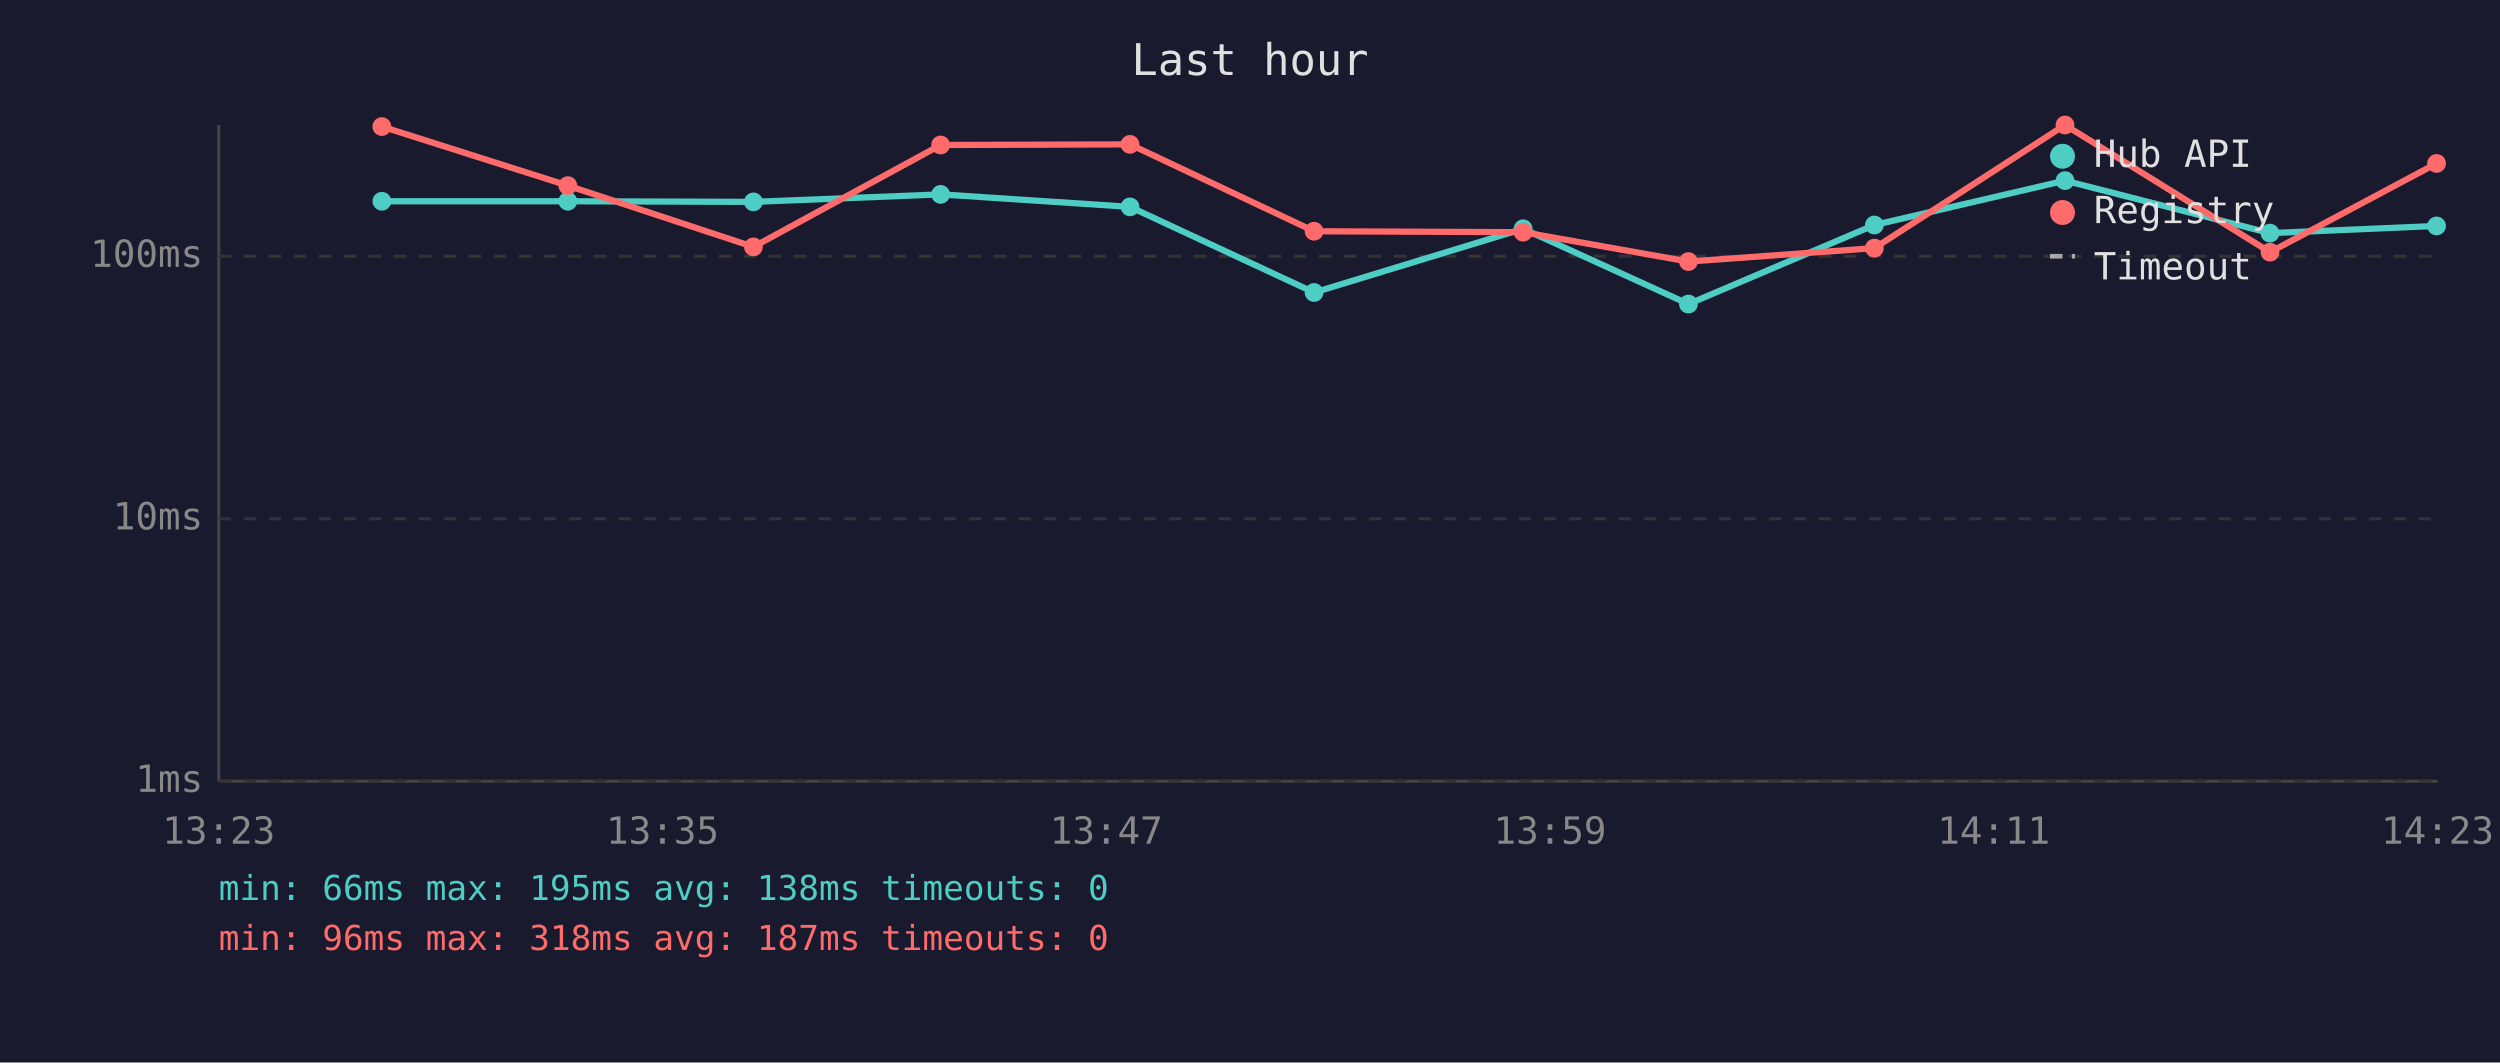
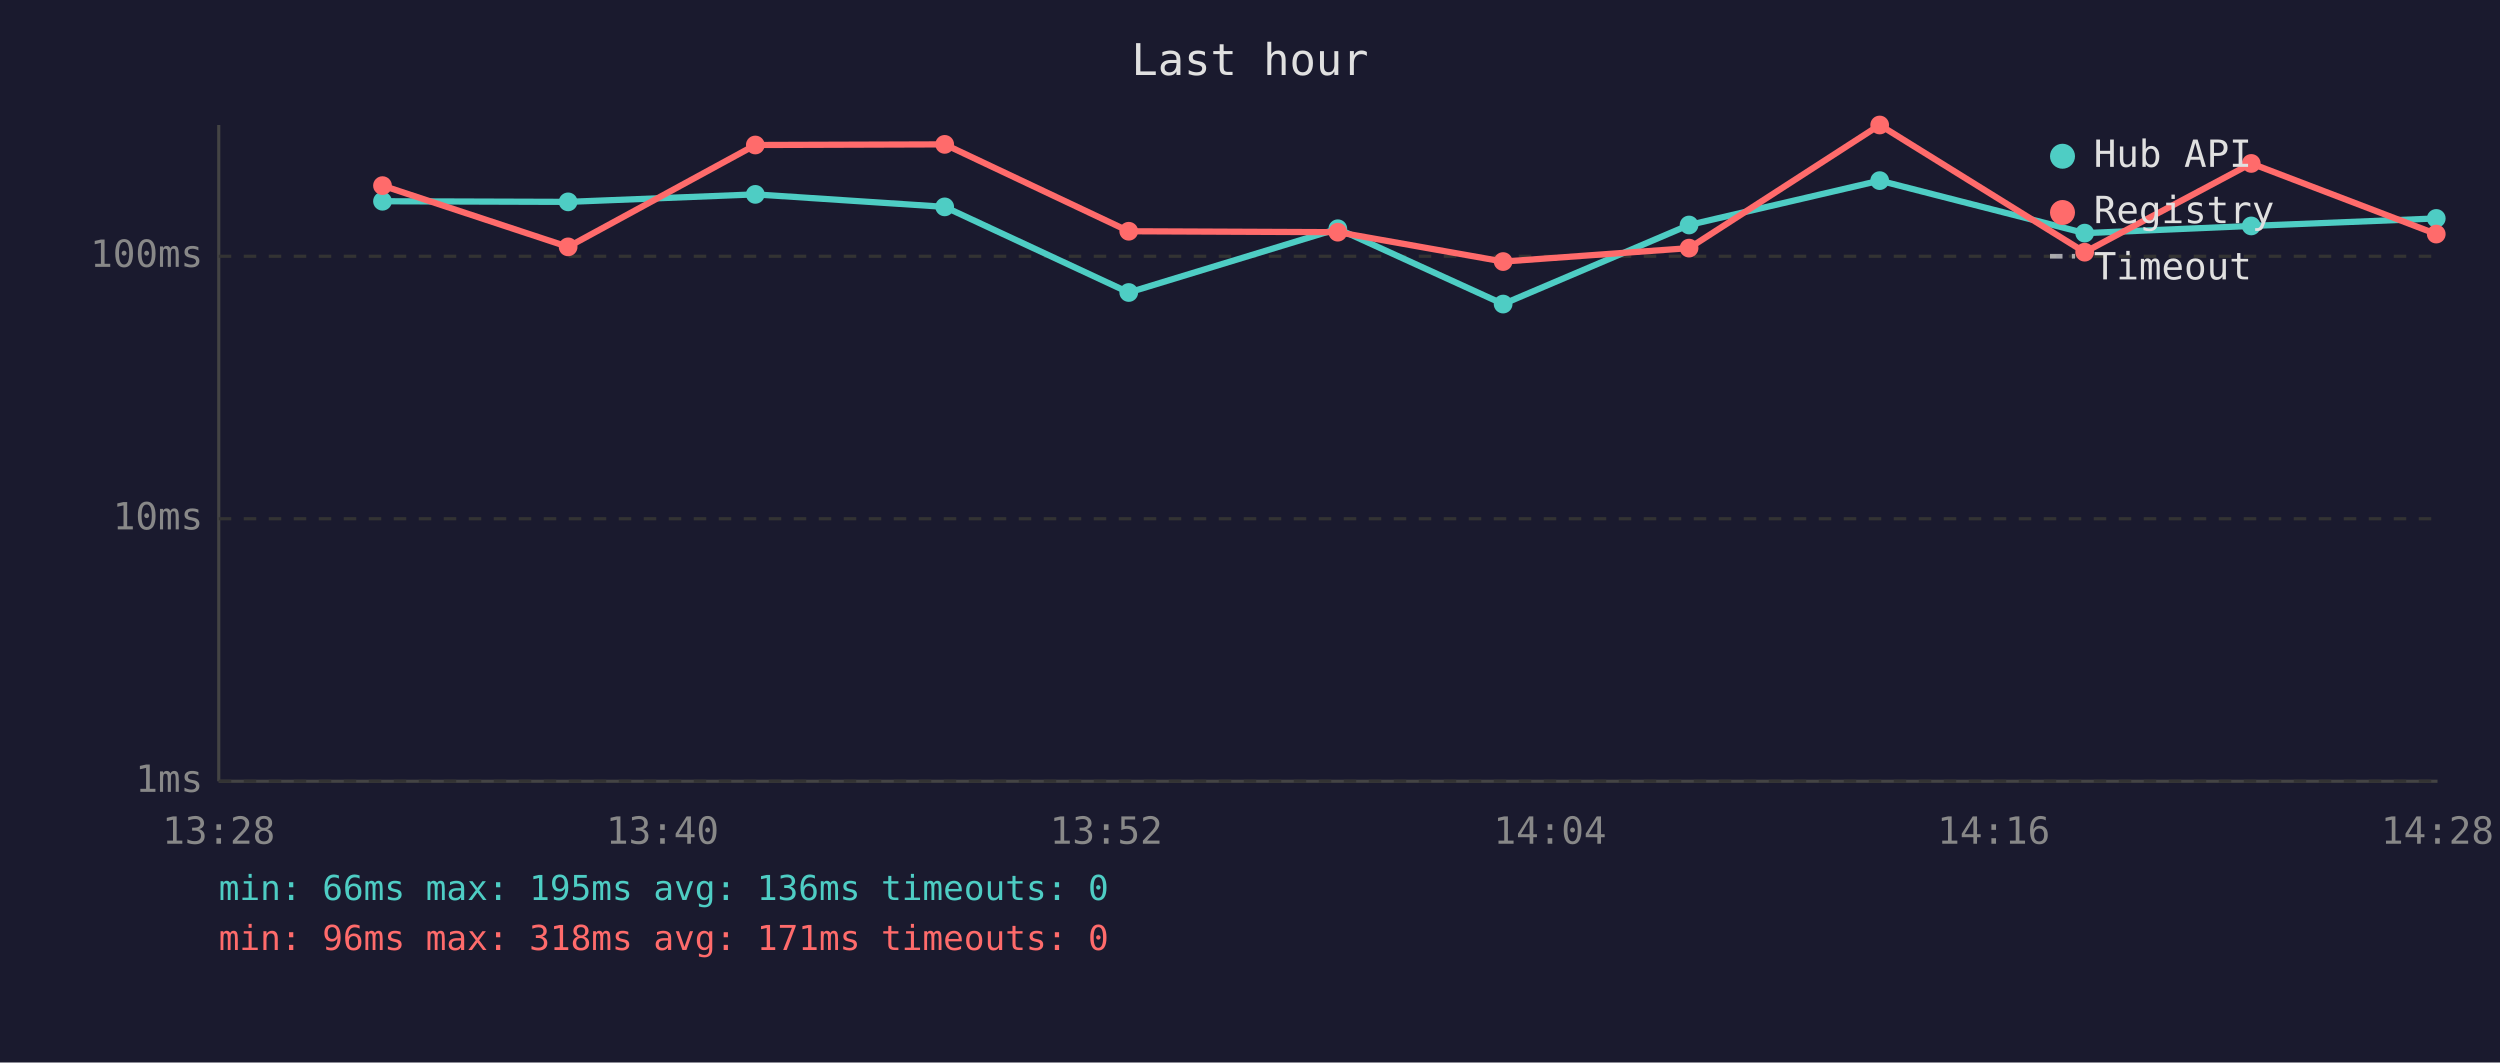
<svg xmlns="http://www.w3.org/2000/svg" viewBox="0 0 800 340" font-family="monospace" font-size="12">
  <rect width="800" height="340" fill="#1a1a2e" />
  <text x="400" y="24" fill="#e0e0e0" font-size="14" text-anchor="middle">Last hour</text>
  <line x1="70" y1="40" x2="70" y2="250" stroke="#444" stroke-width="1" />
  <line x1="70" y1="250" x2="780" y2="250" stroke="#444" stroke-width="1" />
  <line x1="70" y1="250" x2="780" y2="250" stroke="#333" stroke-width="1" stroke-dasharray="4" />
  <text x="65" y="250" fill="#888" text-anchor="end" dominant-baseline="middle">1ms</text>
  <line x1="70" y1="166" x2="780" y2="166" stroke="#333" stroke-width="1" stroke-dasharray="4" />
  <text x="65" y="166" fill="#888" text-anchor="end" dominant-baseline="middle">10ms</text>
  <line x1="70" y1="82" x2="780" y2="82" stroke="#333" stroke-width="1" stroke-dasharray="4" />
  <text x="65" y="82" fill="#888" text-anchor="end" dominant-baseline="middle">100ms</text>
-   <text x="70" y="270" fill="#888" text-anchor="middle">13:23</text>
-   <text x="212" y="270" fill="#888" text-anchor="middle">13:35</text>
-   <text x="354" y="270" fill="#888" text-anchor="middle">13:47</text>
-   <text x="496" y="270" fill="#888" text-anchor="middle">13:59</text>
-   <text x="638" y="270" fill="#888" text-anchor="middle">14:11</text>
-   <text x="780" y="270" fill="#888" text-anchor="middle">14:23</text>
-   <polyline points="122.2,64.4 181.7,64.4 241.1,64.6 301.0,62.2 361.6,66.2 420.5,93.6 487.4,73.2 540.3,97.3 599.8,72.0 660.8,57.8 726.4,74.6 779.7,72.3" fill="none" stroke="#4ecdc4" stroke-width="2" opacity="1" />
-   <circle cx="122.2" cy="64.4" r="3" fill="#4ecdc4" />
-   <circle cx="181.7" cy="64.4" r="3" fill="#4ecdc4" />
-   <circle cx="241.1" cy="64.6" r="3" fill="#4ecdc4" />
-   <circle cx="301.0" cy="62.2" r="3" fill="#4ecdc4" />
-   <circle cx="361.6" cy="66.2" r="3" fill="#4ecdc4" />
-   <circle cx="420.5" cy="93.6" r="3" fill="#4ecdc4" />
-   <circle cx="487.4" cy="73.2" r="3" fill="#4ecdc4" />
-   <circle cx="540.3" cy="97.3" r="3" fill="#4ecdc4" />
-   <circle cx="599.8" cy="72.0" r="3" fill="#4ecdc4" />
-   <circle cx="660.8" cy="57.8" r="3" fill="#4ecdc4" />
-   <circle cx="726.4" cy="74.6" r="3" fill="#4ecdc4" />
-   <circle cx="779.7" cy="72.3" r="3" fill="#4ecdc4" />
-   <polyline points="122.2,40.5 181.7,59.4 241.1,79.0 301.0,46.4 361.6,46.2 420.5,74.0 487.4,74.3 540.3,83.7 599.8,79.4 660.8,40.0 726.4,80.7 779.7,52.3" fill="none" stroke="#ff6b6b" stroke-width="2" opacity="1" />
-   <circle cx="122.2" cy="40.5" r="3" fill="#ff6b6b" />
-   <circle cx="181.7" cy="59.4" r="3" fill="#ff6b6b" />
-   <circle cx="241.1" cy="79.0" r="3" fill="#ff6b6b" />
-   <circle cx="301.0" cy="46.4" r="3" fill="#ff6b6b" />
-   <circle cx="361.6" cy="46.2" r="3" fill="#ff6b6b" />
-   <circle cx="420.5" cy="74.0" r="3" fill="#ff6b6b" />
-   <circle cx="487.4" cy="74.3" r="3" fill="#ff6b6b" />
-   <circle cx="540.3" cy="83.7" r="3" fill="#ff6b6b" />
-   <circle cx="599.8" cy="79.4" r="3" fill="#ff6b6b" />
-   <circle cx="660.8" cy="40.0" r="3" fill="#ff6b6b" />
-   <circle cx="726.4" cy="80.7" r="3" fill="#ff6b6b" />
-   <circle cx="779.7" cy="52.3" r="3" fill="#ff6b6b" />
+   <text x="70" y="270" fill="#888" text-anchor="middle">13:28</text>
+   <text x="212" y="270" fill="#888" text-anchor="middle">13:40</text>
+   <text x="354" y="270" fill="#888" text-anchor="middle">13:52</text>
+   <text x="496" y="270" fill="#888" text-anchor="middle">14:04</text>
+   <text x="638" y="270" fill="#888" text-anchor="middle">14:16</text>
+   <text x="780" y="270" fill="#888" text-anchor="middle">14:28</text>
+   <polyline points="122.4,64.4 181.8,64.6 241.7,62.2 302.3,66.2 361.2,93.6 428.1,73.2 481.0,97.3 540.5,72.0 601.5,57.8 667.1,74.6 720.4,72.3 779.6,69.9" fill="none" stroke="#4ecdc4" stroke-width="2" opacity="1" />
+   <circle cx="122.4" cy="64.4" r="3" fill="#4ecdc4" />
+   <circle cx="181.8" cy="64.6" r="3" fill="#4ecdc4" />
+   <circle cx="241.7" cy="62.2" r="3" fill="#4ecdc4" />
+   <circle cx="302.3" cy="66.2" r="3" fill="#4ecdc4" />
+   <circle cx="361.2" cy="93.6" r="3" fill="#4ecdc4" />
+   <circle cx="428.1" cy="73.2" r="3" fill="#4ecdc4" />
+   <circle cx="481.0" cy="97.3" r="3" fill="#4ecdc4" />
+   <circle cx="540.5" cy="72.0" r="3" fill="#4ecdc4" />
+   <circle cx="601.5" cy="57.8" r="3" fill="#4ecdc4" />
+   <circle cx="667.1" cy="74.6" r="3" fill="#4ecdc4" />
+   <circle cx="720.4" cy="72.3" r="3" fill="#4ecdc4" />
+   <circle cx="779.6" cy="69.9" r="3" fill="#4ecdc4" />
+   <polyline points="122.4,59.4 181.8,79.0 241.7,46.4 302.3,46.2 361.2,74.0 428.1,74.3 481.0,83.7 540.5,79.4 601.5,40.0 667.1,80.7 720.4,52.3 779.6,74.9" fill="none" stroke="#ff6b6b" stroke-width="2" opacity="1" />
+   <circle cx="122.4" cy="59.4" r="3" fill="#ff6b6b" />
+   <circle cx="181.8" cy="79.0" r="3" fill="#ff6b6b" />
+   <circle cx="241.7" cy="46.4" r="3" fill="#ff6b6b" />
+   <circle cx="302.3" cy="46.2" r="3" fill="#ff6b6b" />
+   <circle cx="361.2" cy="74.0" r="3" fill="#ff6b6b" />
+   <circle cx="428.1" cy="74.3" r="3" fill="#ff6b6b" />
+   <circle cx="481.0" cy="83.7" r="3" fill="#ff6b6b" />
+   <circle cx="540.5" cy="79.4" r="3" fill="#ff6b6b" />
+   <circle cx="601.5" cy="40.0" r="3" fill="#ff6b6b" />
+   <circle cx="667.1" cy="80.7" r="3" fill="#ff6b6b" />
+   <circle cx="720.4" cy="52.3" r="3" fill="#ff6b6b" />
+   <circle cx="779.6" cy="74.9" r="3" fill="#ff6b6b" />
  <circle cx="660" cy="50" r="4" fill="#4ecdc4" />
  <text x="670" y="50" fill="#e0e0e0" dominant-baseline="middle">Hub API</text>
  <circle cx="660" cy="68" r="4" fill="#ff6b6b" />
  <text x="670" y="68" fill="#e0e0e0" dominant-baseline="middle">Registry</text>
  <line x1="656" y1="82" x2="664" y2="82" stroke="#e0e0e0" stroke-width="1.5" stroke-dasharray="4,3" opacity="0.7" />
  <text x="670" y="86" fill="#e0e0e0" dominant-baseline="middle">Timeout</text>
-   <text x="70" y="288" fill="#4ecdc4" font-size="11">min: 66ms  max: 195ms  avg: 138ms  timeouts: 0</text>
-   <text x="70" y="304" fill="#ff6b6b" font-size="11">min: 96ms  max: 318ms  avg: 187ms  timeouts: 0</text>
+   <text x="70" y="288" fill="#4ecdc4" font-size="11">min: 66ms  max: 195ms  avg: 136ms  timeouts: 0</text>
+   <text x="70" y="304" fill="#ff6b6b" font-size="11">min: 96ms  max: 318ms  avg: 171ms  timeouts: 0</text>
</svg>
